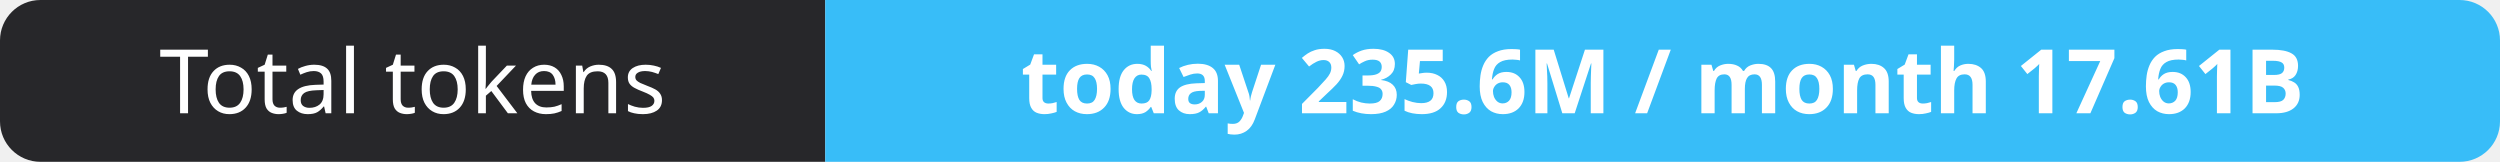
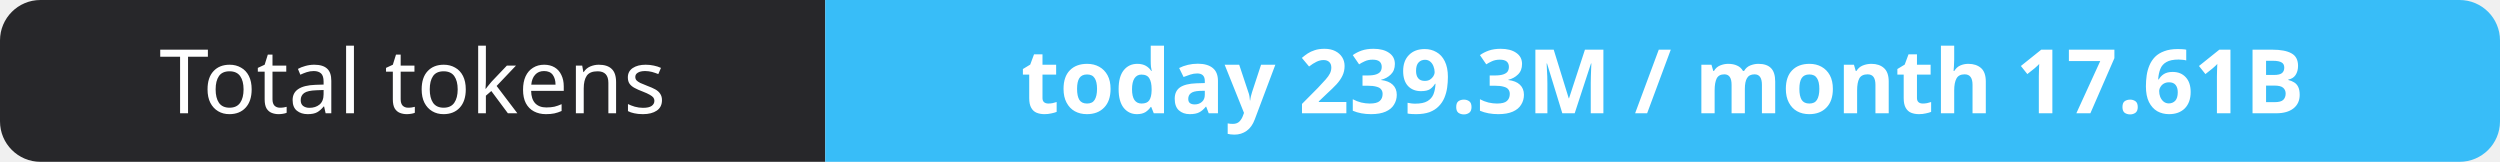
- <svg xmlns="http://www.w3.org/2000/svg" width="309" height="20" role="img" aria-label="Total tokens: today 235.6M / month 17.61B">
+ <svg xmlns="http://www.w3.org/2000/svg" width="309" height="20" role="img" aria-label="Total tokens: today 239.3M / month 17.61B">
  <clipPath id="r">
    <rect width="309" height="20" rx="5" fill="#fff" />
  </clipPath>
  <g clip-path="url(#r)">
    <rect width="102" height="20" fill="#27272a" />
    <rect x="102" width="207" height="20" fill="#38bdf8" />
  </g>
  <g fill="#fff" text-anchor="middle" font-family="Verdana,Geneva,sans-serif" font-size="11">
    <text x="51.0" y="14">Total tokens</text>
-     <text x="205.5" y="14" font-weight="700">today 235.6M / month 17.61B</text>
+     <text x="205.5" y="14" font-weight="700">today 239.3M / month 17.61B</text>
  </g>
</svg>
